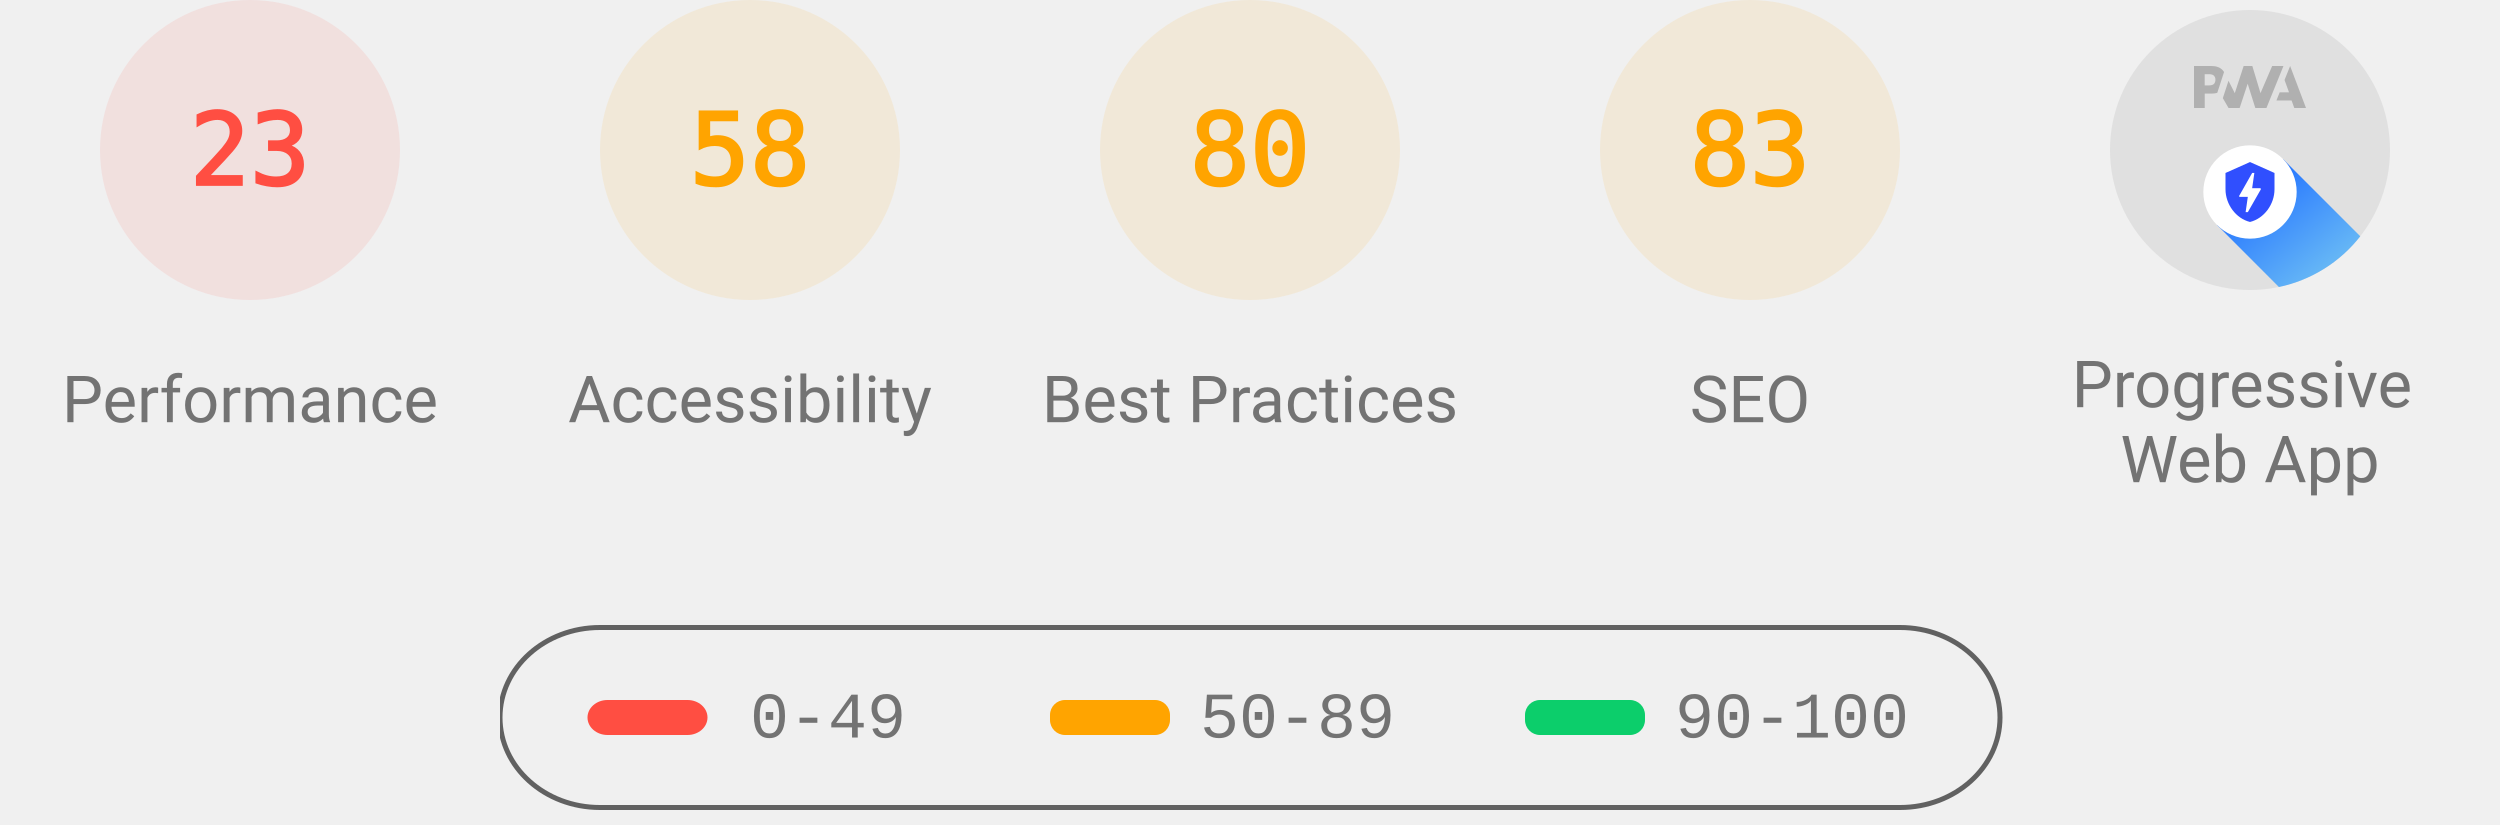
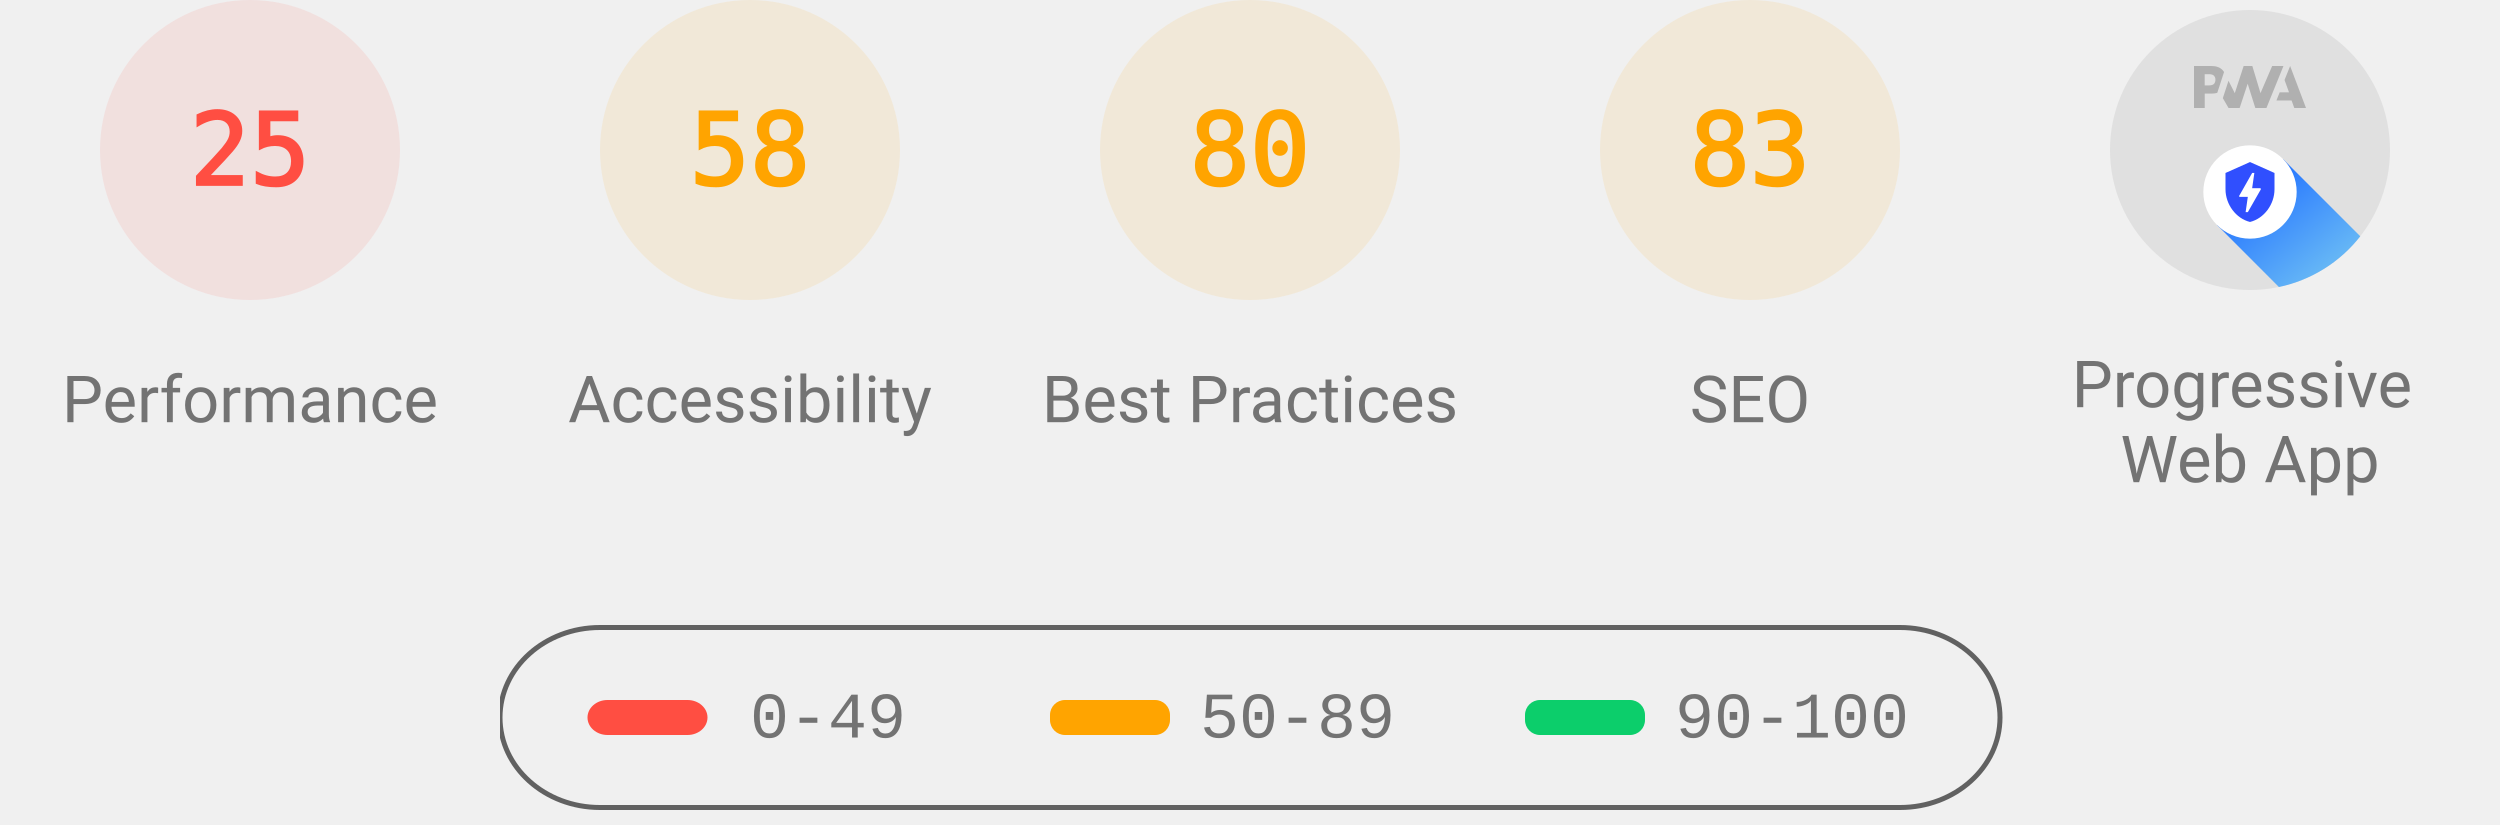
<svg xmlns="http://www.w3.org/2000/svg" class="theme--agnostic" fill="none" width="1000" height="330">
  <style>
			.gauge-base {
				opacity: 0.1
			}

			.gauge-arc {
				fill: none;
				animation-delay: 250ms;
				stroke-linecap: round;
				transform: rotate(-90deg);
				transform-origin: 100px 60px;
				animation: load-gauge 1s ease forwards
			}

			.guage-text {
				font-size: 40px;
				font-family: monospace;
				text-align: center
			}

			.guage-red {
				color: #ff4e42;
				fill: #ff4e42;
				stroke: #ff4e42
			}
			.guage-orange {
				color: #ffa400;
				fill: #ffa400;
				stroke: #ffa400
			}
			.guage-green {
				color: #0cce6b;
				fill: #0cce6b;
				stroke: #0cce6b
			}
			.theme--agnostic .guage-undefined {
				color: #5c5c5c;
				fill: #5c5c5c;
				stroke: #5c5c5c
			}
			.theme--light .guage-undefined {
				color: #1e1e1e;
				fill: #1e1e1e;
				stroke: #1e1e1e
			}
			.theme--dark .guage-undefined {
				color: #f5f5f5;
				fill: #f5f5f5;
				stroke: #f5f5f5
			}

			.guage-title {
				stroke: none;
				font-size: 26px;
				line-height: 26px;
				font-family: Roboto, Halvetica, Arial, sans-serif
			}
			.metric.guage-title {
				font-family: 'Courier New', Courier, monospace
			}
			.theme--agnostic .guage-title {
				color: #737373;
				fill: #737373
			}
			.theme--light .guage-title {
				color: #212121;
				fill: #212121
			}
			.theme--dark .guage-title {
				color: #f5f5f5;
				fill: #f5f5f5
			}

			@keyframes load-gauge {
				from {
					stroke-dasharray: 0 352.858
				}
			}
			.lh-gauge--pwa__disc {
				fill: #e0e0e0
			}
			.lh-gauge--pwa__logo {
				position: relative;
				fill: #b0b0b0
			}
			.lh-gauge--pwa__invisible {
				display: none
			}
			.lh-gauge--pwa__visible {
				display: inline
			}
			.guage-invisible {
				display: none
			}
			.lh-gauge--pwa__logo--primary-color {
				fill: #304ffe
			}
			.theme--agnostic .lh-gauge--pwa__logo--secondary-color {
				fill: #787878
			}
			.theme--light .lh-gauge--pwa__logo--secondary-color {
				fill: #3d3d3d
			}
			.theme--dark .lh-gauge--pwa__logo--secondary-color {
				fill: #d8b6b6
			}
			.theme--light #svg_2 {
				stroke: #00000022
			}
			.theme--agnostic #svg_2 {
				stroke: #616161
			}
			.theme--light #svg_2 {
				stroke: #00000022
			}
			.theme--dark #svg_2 {
				stroke: #f5f5f566
			}
		</style>
  <svg class="guage-div guage-perf guage-red" viewBox="0 0 200 200" width="200" height="200" x="0" y="0">
    <circle class="gauge-base" r="56" cx="100" cy="60" stroke-width="8" />
-     <circle class="gauge-arc guage-arc-1" r="56" cx="100" cy="60" stroke-width="8" style="stroke-dasharray: 80.927, 351.858;" />
-     <text class="guage-text" x="100px" y="60px" alignment-baseline="central" dominant-baseline="central" text-anchor="middle">23</text>
+     <circle class="gauge-arc guage-arc-1" r="56" cx="100" cy="60" stroke-width="8" style="stroke-dasharray: 87.965, 351.858;" />
+     <text class="guage-text" x="100px" y="60px" alignment-baseline="central" dominant-baseline="central" text-anchor="middle">25</text>
    <text class="guage-title" x="100px" y="160px" alignment-baseline="central" dominant-baseline="central" text-anchor="middle">Performance</text>
  </svg>
  <svg class="guage-div guage-acc guage-orange" viewBox="0 0 200 200" width="200" height="200" x="200" y="0">
    <circle class="gauge-base" r="56" cx="100" cy="60" stroke-width="8" />
    <circle class="gauge-arc guage-arc-2" r="56" cx="100" cy="60" stroke-width="8" style="stroke-dasharray: 204.078, 351.858;" />
    <text class="guage-text" x="100px" y="60px" alignment-baseline="central" dominant-baseline="central" text-anchor="middle">58</text>
    <text class="guage-title" x="100px" y="160px" alignment-baseline="central" dominant-baseline="central" text-anchor="middle">Accessibility</text>
  </svg>
  <svg class="guage-div guage-best guage-orange" viewBox="0 0 200 200" width="200" height="200" x="400" y="0">
    <circle class="gauge-base" r="56" cx="100" cy="60" stroke-width="8" />
    <circle class="gauge-arc guage-arc-3" r="56" cx="100" cy="60" stroke-width="8" style="stroke-dasharray: 281.486, 351.858;" />
    <text class="guage-text" x="100px" y="60px" alignment-baseline="central" dominant-baseline="central" text-anchor="middle">80</text>
    <text class="guage-title" x="100px" y="160px" alignment-baseline="central" dominant-baseline="central" text-anchor="middle">Best Practices</text>
  </svg>
  <svg class="guage-div guage-seo guage-orange" viewBox="0 0 200 200" width="200" height="200" x="600" y="0">
    <circle class="gauge-base" r="56" cx="100" cy="60" stroke-width="8" />
    <circle class="gauge-arc guage-arc-4" r="56" cx="100" cy="60" stroke-width="8" style="stroke-dasharray: 292.042, 351.858;" />
    <text class="guage-text" x="100px" y="60px" alignment-baseline="central" dominant-baseline="central" text-anchor="middle">83</text>
    <text class="guage-title" x="100px" y="160px" alignment-baseline="central" dominant-baseline="central" text-anchor="middle">SEO</text>
  </svg>
  <svg class="guage-div guage-pwa " viewBox="0 0 200 200" width="200" height="200" x="800" y="0">
    <svg viewBox="0 0 60 60" width="112" height="112" x="44" y="4">
      <defs>
        <linearGradient id="lh-gauge--pwa__check-circle__gradient-0" x1="50%" y1="0%" x2="50%" y2="100%">
          <stop stop-color="#00C852" offset="0%" />
          <stop stop-color="#009688" offset="100%" />
        </linearGradient>
        <linearGradient id="lh-gauge--pwa__installable__shadow-gradient-0" x1="76.056%" x2="24.111%" y1="82.995%" y2="24.735%">
          <stop stop-color="#A5D6A7" offset="0%" />
          <stop stop-color="#80CBC4" offset="100%" />
        </linearGradient>
        <linearGradient id="lh-gauge--pwa__fast-reliable__shadow-gradient-0" x1="76.056%" y1="82.995%" x2="25.678%" y2="26.493%">
          <stop stop-color="#64B5F6" offset="0%" />
          <stop stop-color="#2979FF" offset="100%" />
        </linearGradient>
        <g id="lh-gauge--pwa__fast-reliable-badge-0">
          <circle fill="#FFFFFF" cx="10" cy="10" r="10" />
          <path fill="#304FFE" d="M10 3.58l5.25 2.34v3.5c0 3.23-2.24 6.26-5.25 7-3.01-.74-5.25-3.77-5.25-7v-3.5L10 3.58zm-.47 10.74l2.76-4.83.03-.07c.04-.08 0-.24-.22-.24h-1.64l.47-3.26h-.47l-2.7 4.77c-.02.01.05-.1-.04.05-.09.16-.1.31.18.31h1.63l-.47 3.27h.47z" />
        </g>
        <g id="lh-gauge--pwa__installable-badge-0">
          <circle fill="#FFFFFF" cx="10" cy="10" r="10" />
          <path fill="#009688" d="M10 4.167A5.835 5.835 0 0 0 4.167 10 5.835 5.835 0 0 0 10 15.833 5.835 5.835 0 0 0 15.833 10 5.835 5.835 0 0 0 10 4.167zm2.917 6.416h-2.334v2.334H9.417v-2.334H7.083V9.417h2.334V7.083h1.166v2.334h2.334v1.166z" />
        </g>
      </defs>
      <g stroke="none" fill-rule="nonzero">
        <circle class="lh-gauge--pwa__disc" cx="30" cy="30" r="30" />
        <g class="lh-gauge--pwa__logo">
          <path d="M35.66 19.39l.7-1.75h2L37.4 15 38.6 12l3.4 9h-2.51l-.58-1.61z" />
          <path d="M33.52 21l3.65-9h-2.42l-2.5 5.82L30.5 12h-1.86l-1.9 5.82-1.35-2.65-1.21 3.72L25.4 21h2.38l1.72-5.2 1.64 5.2z" />
          <path fill-rule="nonzero" d="M20.3 17.91h1.48c.45 0 .85-.05 1.2-.15l.39-1.18 1.07-3.3a2.64 2.64 0 0 0-.28-.37c-.55-.6-1.36-.91-2.42-.91H18v9h2.3V17.9zm1.96-3.84c.22.22.33.5.33.87 0 .36-.1.65-.29.87-.2.23-.59.35-1.15.35h-.86v-2.41h.87c.52 0 .89.1 1.1.32z" />
        </g>
        <rect class="lh-gauge--pwa__component lh-gauge--pwa__na-line lh-gauge--pwa__invisible" fill="#FFFFFF" x="20" y="32" width="20" height="4" rx="2" />
        <g class="lh-gauge--pwa__component lh-gauge--pwa__fast-reliable-badge lh-gauge--pwa__visible" transform="translate(20, 29)">
          <path fill="url(#lh-gauge--pwa__fast-reliable__shadow-gradient-0)" d="M33.63 19.49A30 30 0 0 1 16.2 30.36L3 17.14 17.14 3l16.49 16.49z" />
          <use href="#lh-gauge--pwa__fast-reliable-badge-0" />
        </g>
        <g class="lh-gauge--pwa__component lh-gauge--pwa__installable-badge lh-gauge--pwa__invisible" transform="translate(20, 29)">
          <path fill="url(#lh-gauge--pwa__installable__shadow-gradient-0)" d="M33.629 19.487c-4.272 5.453-10.391 9.39-17.415 10.869L3 17.142 17.142 3 33.63 19.487z" />
          <use href="#lh-gauge--pwa__installable-badge-0" />
        </g>
        <g class="lh-gauge--pwa__component lh-gauge--pwa__fast-reliable-installable-badges lh-gauge--pwa__invisible">
          <g transform="translate(8, 29)">
            <path fill="url(#lh-gauge--pwa__fast-reliable__shadow-gradient-0)" d="M16.321 30.463L3 17.143 17.142 3l22.365 22.365A29.864 29.864 0 0 1 22 31c-1.942 0-3.84-.184-5.679-.537z" />
            <use href="#lh-gauge--pwa__fast-reliable-badge-0" />
          </g>
          <g transform="translate(32, 29)">
            <path fill="url(#lh-gauge--pwa__installable__shadow-gradient-0)" d="M25.982 11.84a30.107 30.107 0 0 1-13.08 15.203L3 17.143 17.142 3l8.84 8.84z" />
            <use href="#lh-gauge--pwa__installable-badge-0" />
          </g>
        </g>
        <g class="lh-gauge--pwa__component lh-gauge--pwa__check-circle lh-gauge--pwa__invisible" transform="translate(18, 28)">
          <circle fill="#FFFFFF" cx="12" cy="12" r="12" />
          <path fill="url(#lh-gauge--pwa__check-circle__gradient-0)" d="M12 2a10 10 0 1 0 0 20 10 10 0 0 0 0-20zm-2 15l-5-5 1.41-1.41L10 14.17l7.59-7.59L19 8l-9 9z" />
        </g>
      </g>
    </svg>
    <text class="guage-title" y="160px" alignment-baseline="central" dominant-baseline="central" text-anchor="middle">
      <tspan x="100px" dy="-6px">Progressive</tspan>
      <tspan x="100px" dy="30px">Web App</tspan>
    </text>
  </svg>
  <svg width="604" height="76" x="200" y="250">
    <g>
      <rect fill="none" id="canvas_background" height="80" width="604" y="-1" x="-1" />
      <g display="none" overflow="visible" y="0" x="0" height="100%" width="100%" id="canvasGrid">
        <rect fill="url(#gridpattern)" stroke-width="0" y="0" x="0" height="100%" width="100%" />
      </g>
    </g>
    <g>
      <rect fill-opacity="0" stroke-width="2" rx="40" id="svg_2" height="72" width="600" y="1" x="0" fill="#000000" />
      <rect stroke="#000" rx="8" id="svg_3" height="14" width="48" y="30" x="35" stroke-opacity="null" stroke-width="0" fill="#ff4e42" />
      <rect stroke="#000" rx="6" id="svg_4" height="14" width="48" y="30" x="220" stroke-opacity="null" stroke-width="0" fill="#ffa400" />
      <rect stroke="#000" rx="6" id="svg_5" height="14" width="48" y="30" x="410" stroke-opacity="null" stroke-width="0" fill="#0cce6b" />
      <text class="metric guage-title" xml:space="preserve" text-anchor="start" font-size="26" id="svg_6" y="45" x="100" stroke-opacity="null" stroke-width="0" stroke="#000">0-49</text>
      <text class="metric guage-title" xml:space="preserve" text-anchor="start" font-size="26" id="svg_7" y="45" x="280" stroke-opacity="null" stroke-width="0" stroke="#000">50-89</text>
      <text class="metric guage-title" xml:space="preserve" text-anchor="start" font-size="26" id="svg_8" y="45" x="470" stroke-opacity="null" stroke-width="0" stroke="#000">90-100</text>
    </g>
  </svg>
</svg>
